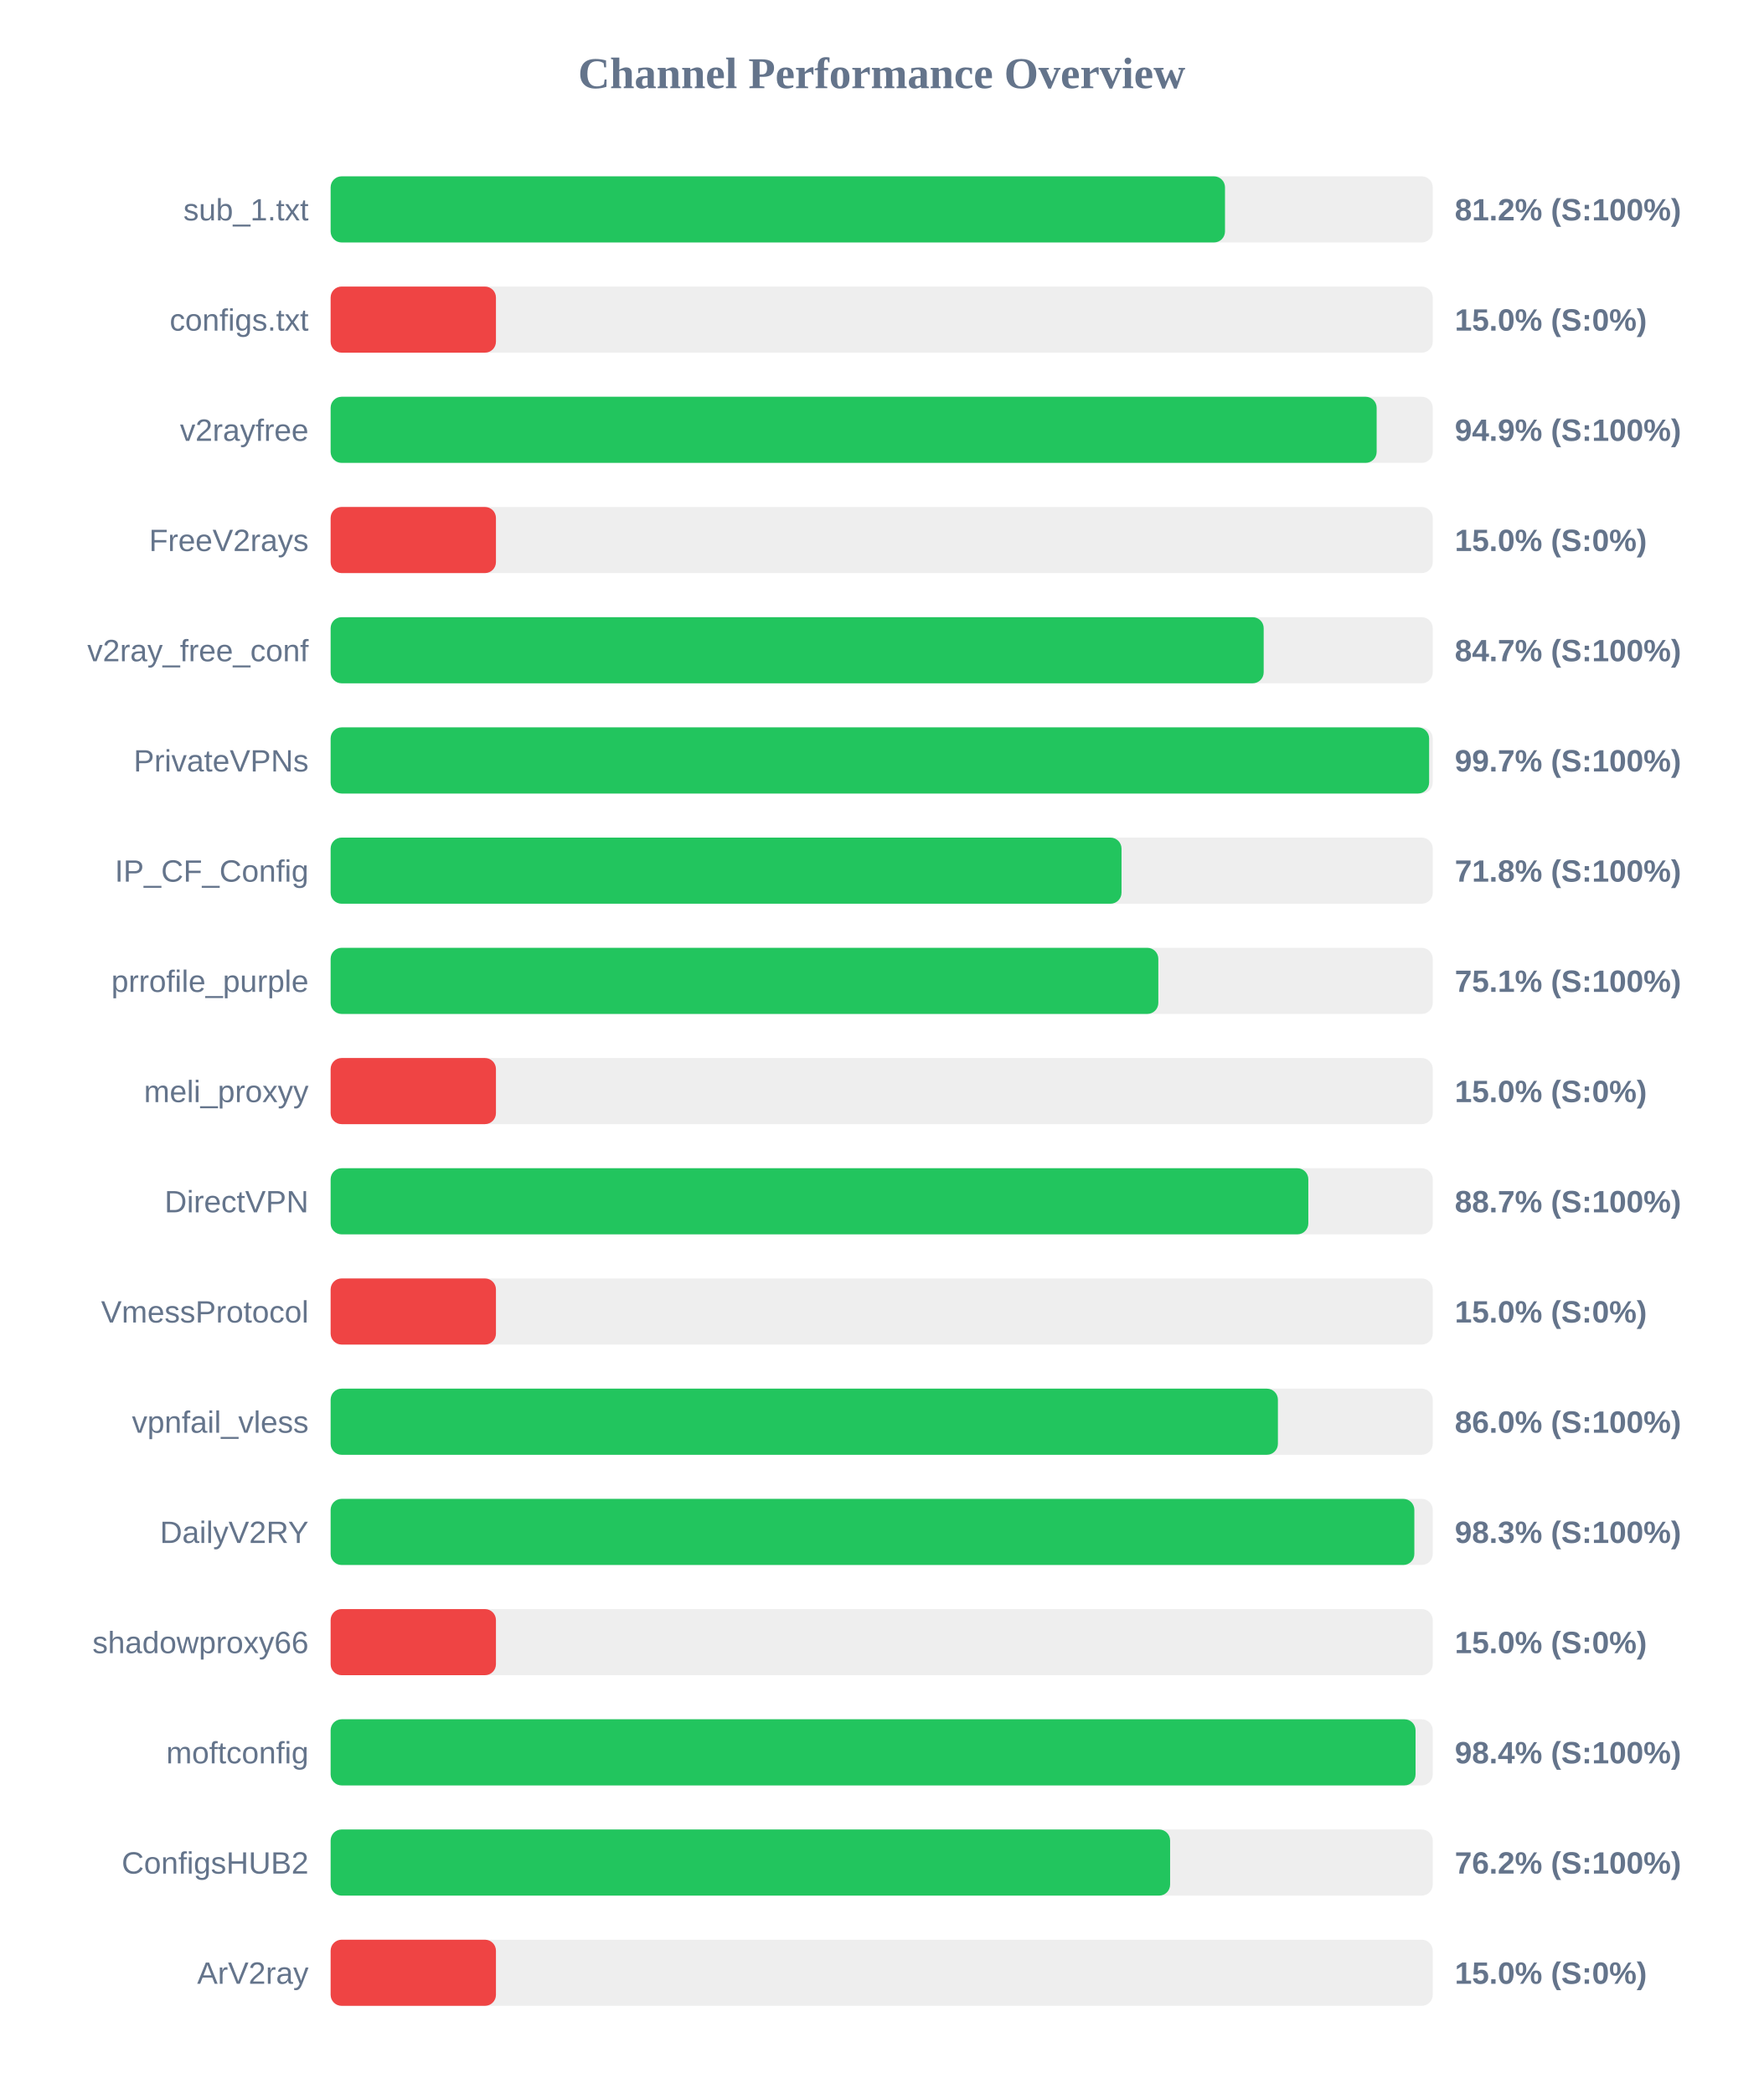
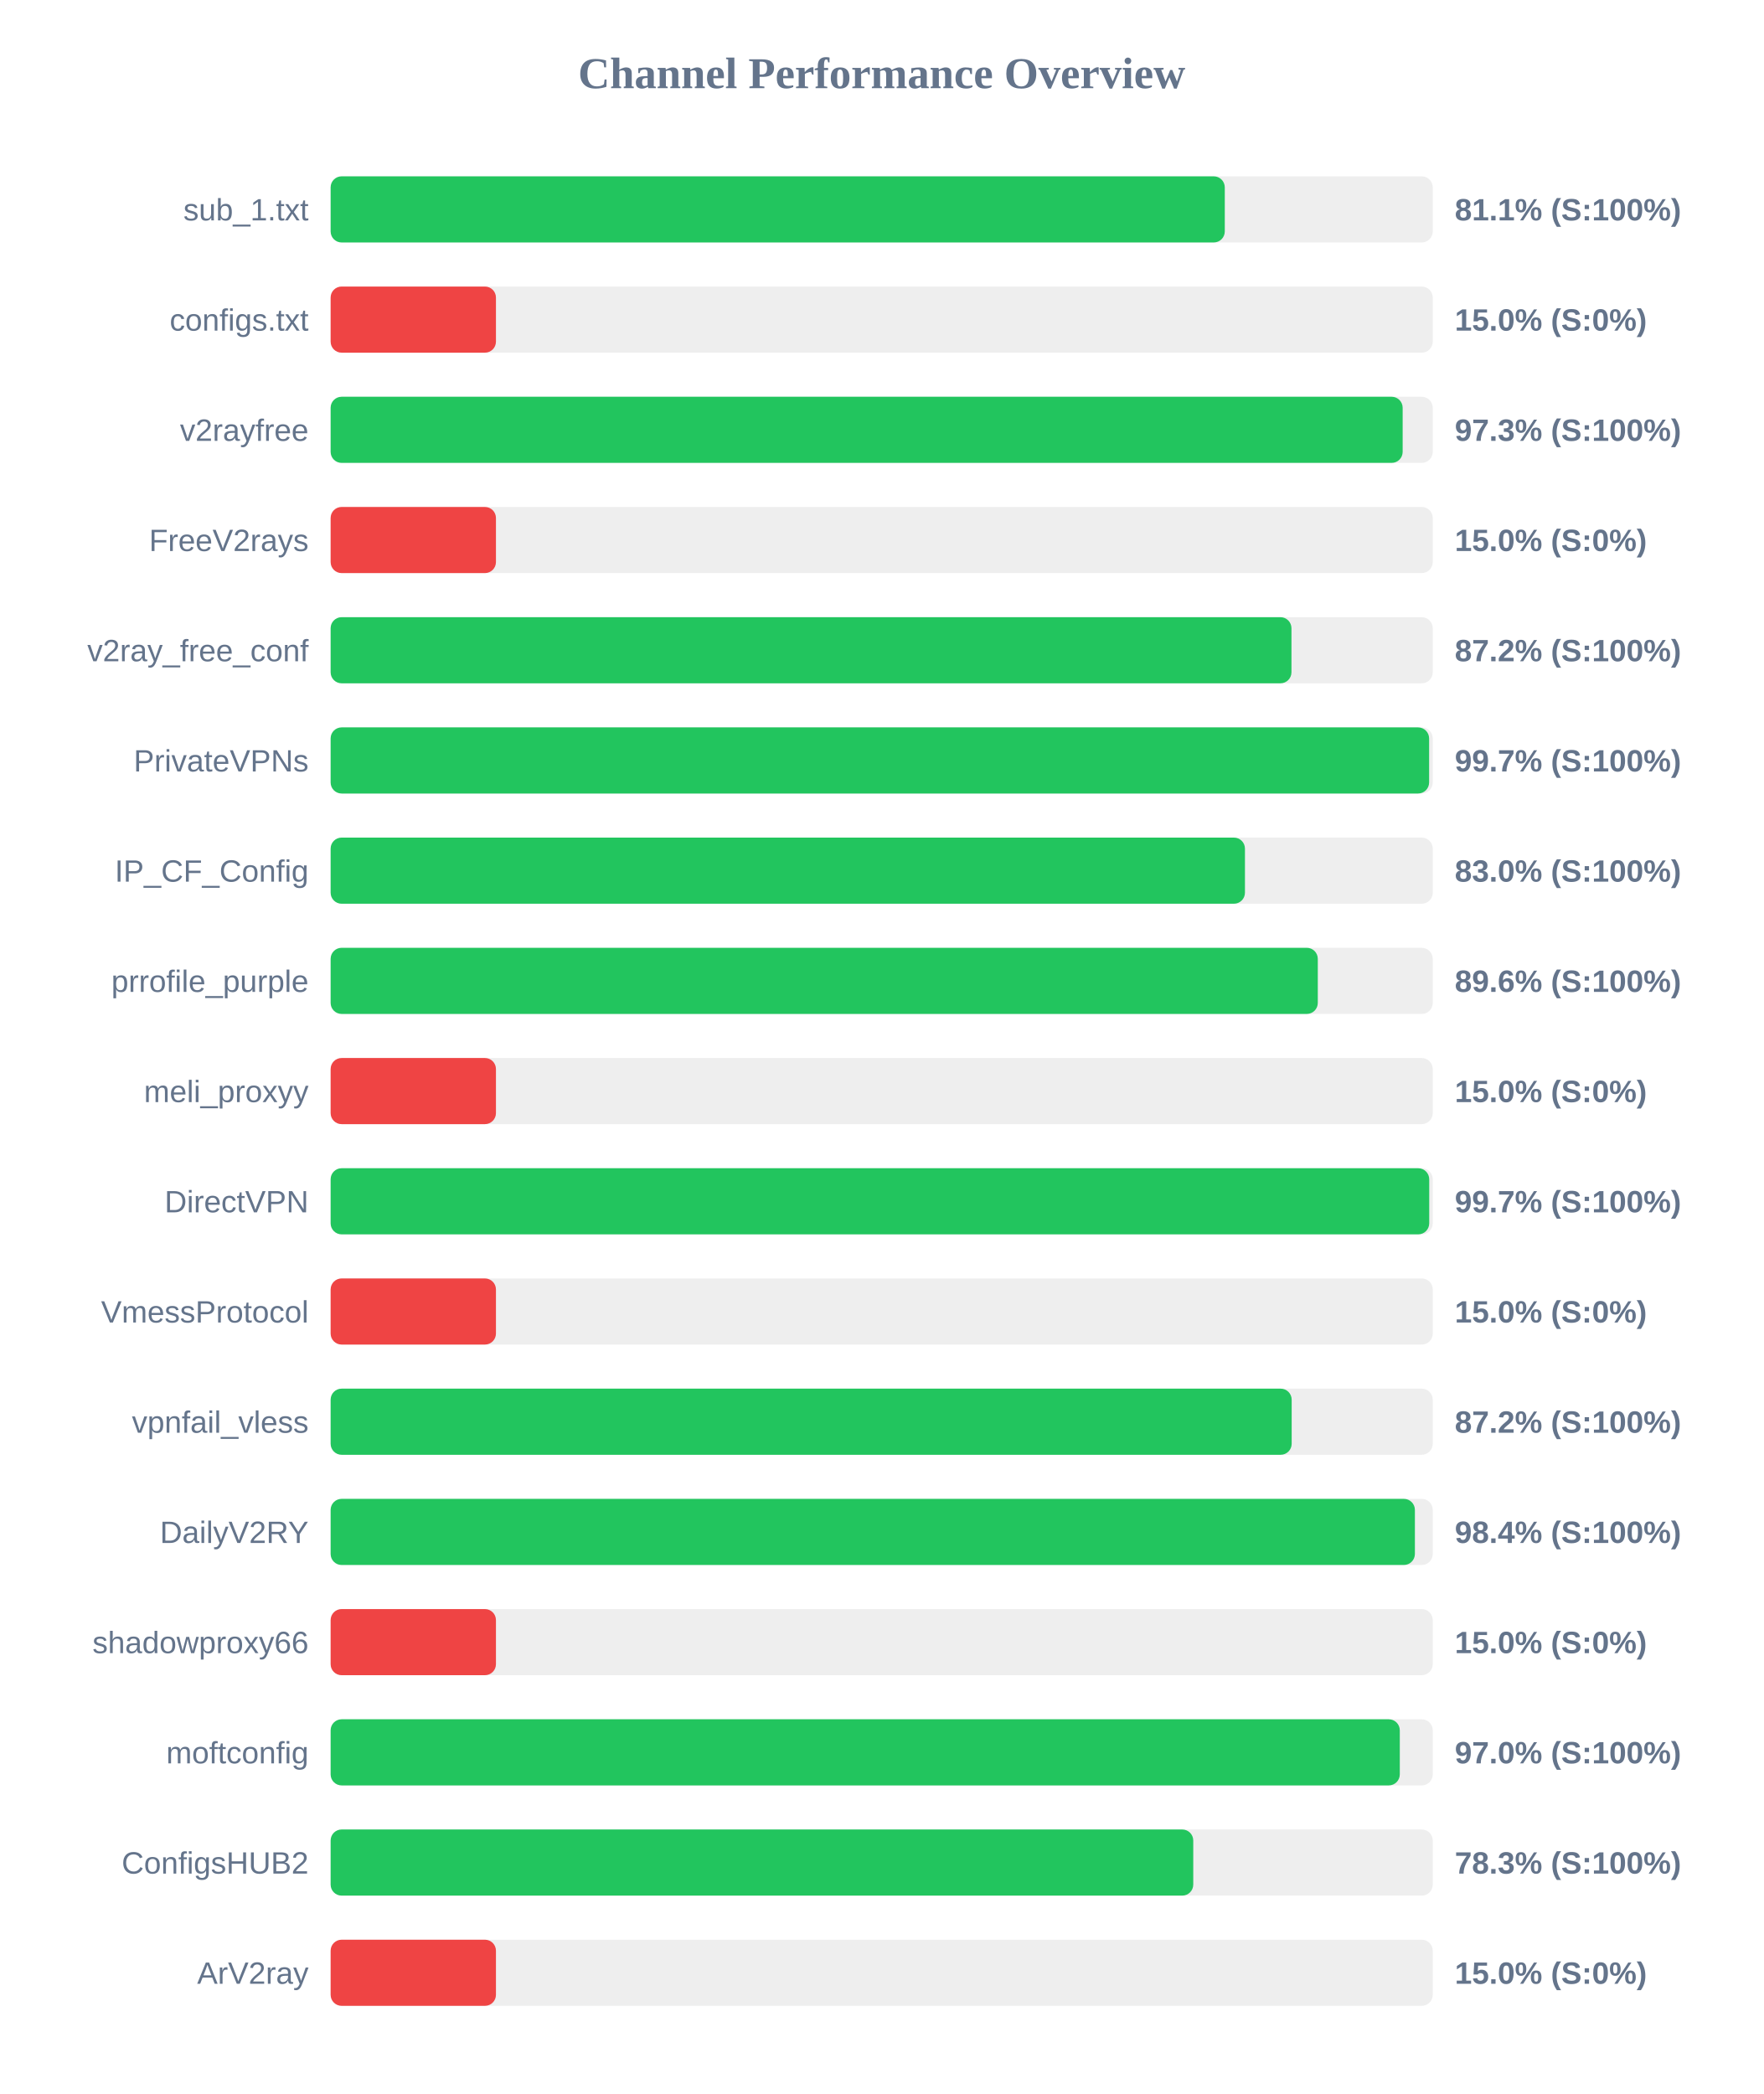
<svg xmlns="http://www.w3.org/2000/svg" width="800" height="950" version="1.1">
  <style>
        .row { font: 14px Arial; fill: #64748b; }
        .score { font: bold 14px Arial; fill: #64748b; }
    </style>
  <text x="400" y="40" text-anchor="middle" font-size="20px" font-weight="bold" fill="#64748b">Channel Performance Overview</text>
  <rect x="150" y="80" width="500" height="30" fill="#eee" rx="5" />
-   <rect x="150" y="80" width="405.75" height="30" fill="#22c55e" rx="5" />
+   <rect x="150" y="80" width="405.65" height="30" fill="#22c55e" rx="5" />
  <text x="140" y="100" text-anchor="end" class="row">sub_1.txt</text>
-   <text x="660" y="100" text-anchor="start" class="score">81.2% (S:100%)</text>
+   <text x="660" y="100" text-anchor="start" class="score">81.1% (S:100%)</text>
  <rect x="150" y="130" width="500" height="30" fill="#eee" rx="5" />
  <rect x="150" y="130" width="75.0" height="30" fill="#ef4444" rx="5" />
  <text x="140" y="150" text-anchor="end" class="row">configs.txt</text>
  <text x="660" y="150" text-anchor="start" class="score">15.0% (S:0%)</text>
  <rect x="150" y="180" width="500" height="30" fill="#eee" rx="5" />
-   <rect x="150" y="180" width="474.55" height="30" fill="#22c55e" rx="5" />
+   <rect x="150" y="180" width="486.35" height="30" fill="#22c55e" rx="5" />
  <text x="140" y="200" text-anchor="end" class="row">v2rayfree</text>
-   <text x="660" y="200" text-anchor="start" class="score">94.9% (S:100%)</text>
+   <text x="660" y="200" text-anchor="start" class="score">97.3% (S:100%)</text>
  <rect x="150" y="230" width="500" height="30" fill="#eee" rx="5" />
  <rect x="150" y="230" width="75.0" height="30" fill="#ef4444" rx="5" />
  <text x="140" y="250" text-anchor="end" class="row">FreeV2rays</text>
  <text x="660" y="250" text-anchor="start" class="score">15.0% (S:0%)</text>
  <rect x="150" y="280" width="500" height="30" fill="#eee" rx="5" />
-   <rect x="150" y="280" width="423.3" height="30" fill="#22c55e" rx="5" />
+   <rect x="150" y="280" width="435.9" height="30" fill="#22c55e" rx="5" />
  <text x="140" y="300" text-anchor="end" class="row">v2ray_free_conf</text>
-   <text x="660" y="300" text-anchor="start" class="score">84.7% (S:100%)</text>
+   <text x="660" y="300" text-anchor="start" class="score">87.2% (S:100%)</text>
  <rect x="150" y="330" width="500" height="30" fill="#eee" rx="5" />
  <rect x="150" y="330" width="498.35" height="30" fill="#22c55e" rx="5" />
  <text x="140" y="350" text-anchor="end" class="row">PrivateVPNs</text>
  <text x="660" y="350" text-anchor="start" class="score">99.7% (S:100%)</text>
  <rect x="150" y="380" width="500" height="30" fill="#eee" rx="5" />
-   <rect x="150" y="380" width="358.8" height="30" fill="#22c55e" rx="5" />
+   <rect x="150" y="380" width="414.8" height="30" fill="#22c55e" rx="5" />
  <text x="140" y="400" text-anchor="end" class="row">IP_CF_Config</text>
-   <text x="660" y="400" text-anchor="start" class="score">71.8% (S:100%)</text>
+   <text x="660" y="400" text-anchor="start" class="score">83.0% (S:100%)</text>
  <rect x="150" y="430" width="500" height="30" fill="#eee" rx="5" />
-   <rect x="150" y="430" width="375.5" height="30" fill="#22c55e" rx="5" />
+   <rect x="150" y="430" width="447.85" height="30" fill="#22c55e" rx="5" />
  <text x="140" y="450" text-anchor="end" class="row">prrofile_purple</text>
-   <text x="660" y="450" text-anchor="start" class="score">75.1% (S:100%)</text>
+   <text x="660" y="450" text-anchor="start" class="score">89.6% (S:100%)</text>
  <rect x="150" y="480" width="500" height="30" fill="#eee" rx="5" />
  <rect x="150" y="480" width="75.0" height="30" fill="#ef4444" rx="5" />
  <text x="140" y="500" text-anchor="end" class="row">meli_proxyy</text>
  <text x="660" y="500" text-anchor="start" class="score">15.0% (S:0%)</text>
  <rect x="150" y="530" width="500" height="30" fill="#eee" rx="5" />
-   <rect x="150" y="530" width="443.55" height="30" fill="#22c55e" rx="5" />
+   <rect x="150" y="530" width="498.4" height="30" fill="#22c55e" rx="5" />
  <text x="140" y="550" text-anchor="end" class="row">DirectVPN</text>
-   <text x="660" y="550" text-anchor="start" class="score">88.7% (S:100%)</text>
+   <text x="660" y="550" text-anchor="start" class="score">99.7% (S:100%)</text>
  <rect x="150" y="580" width="500" height="30" fill="#eee" rx="5" />
  <rect x="150" y="580" width="75.0" height="30" fill="#ef4444" rx="5" />
  <text x="140" y="600" text-anchor="end" class="row">VmessProtocol</text>
  <text x="660" y="600" text-anchor="start" class="score">15.0% (S:0%)</text>
  <rect x="150" y="630" width="500" height="30" fill="#eee" rx="5" />
-   <rect x="150" y="630" width="429.75" height="30" fill="#22c55e" rx="5" />
+   <rect x="150" y="630" width="436.0" height="30" fill="#22c55e" rx="5" />
  <text x="140" y="650" text-anchor="end" class="row">vpnfail_vless</text>
-   <text x="660" y="650" text-anchor="start" class="score">86.0% (S:100%)</text>
+   <text x="660" y="650" text-anchor="start" class="score">87.2% (S:100%)</text>
  <rect x="150" y="680" width="500" height="30" fill="#eee" rx="5" />
-   <rect x="150" y="680" width="491.65" height="30" fill="#22c55e" rx="5" />
+   <rect x="150" y="680" width="491.9" height="30" fill="#22c55e" rx="5" />
  <text x="140" y="700" text-anchor="end" class="row">DailyV2RY</text>
-   <text x="660" y="700" text-anchor="start" class="score">98.3% (S:100%)</text>
+   <text x="660" y="700" text-anchor="start" class="score">98.4% (S:100%)</text>
  <rect x="150" y="730" width="500" height="30" fill="#eee" rx="5" />
  <rect x="150" y="730" width="75.0" height="30" fill="#ef4444" rx="5" />
  <text x="140" y="750" text-anchor="end" class="row">shadowproxy66</text>
  <text x="660" y="750" text-anchor="start" class="score">15.0% (S:0%)</text>
  <rect x="150" y="780" width="500" height="30" fill="#eee" rx="5" />
-   <rect x="150" y="780" width="492.2" height="30" fill="#22c55e" rx="5" />
+   <rect x="150" y="780" width="485.05" height="30" fill="#22c55e" rx="5" />
  <text x="140" y="800" text-anchor="end" class="row">moftconfig</text>
-   <text x="660" y="800" text-anchor="start" class="score">98.4% (S:100%)</text>
+   <text x="660" y="800" text-anchor="start" class="score">97.0% (S:100%)</text>
  <rect x="150" y="830" width="500" height="30" fill="#eee" rx="5" />
-   <rect x="150" y="830" width="380.85" height="30" fill="#22c55e" rx="5" />
+   <rect x="150" y="830" width="391.35" height="30" fill="#22c55e" rx="5" />
  <text x="140" y="850" text-anchor="end" class="row">ConfigsHUB2</text>
-   <text x="660" y="850" text-anchor="start" class="score">76.2% (S:100%)</text>
+   <text x="660" y="850" text-anchor="start" class="score">78.3% (S:100%)</text>
  <rect x="150" y="880" width="500" height="30" fill="#eee" rx="5" />
  <rect x="150" y="880" width="75.0" height="30" fill="#ef4444" rx="5" />
  <text x="140" y="900" text-anchor="end" class="row">ArV2ray</text>
  <text x="660" y="900" text-anchor="start" class="score">15.0% (S:0%)</text>
</svg>
